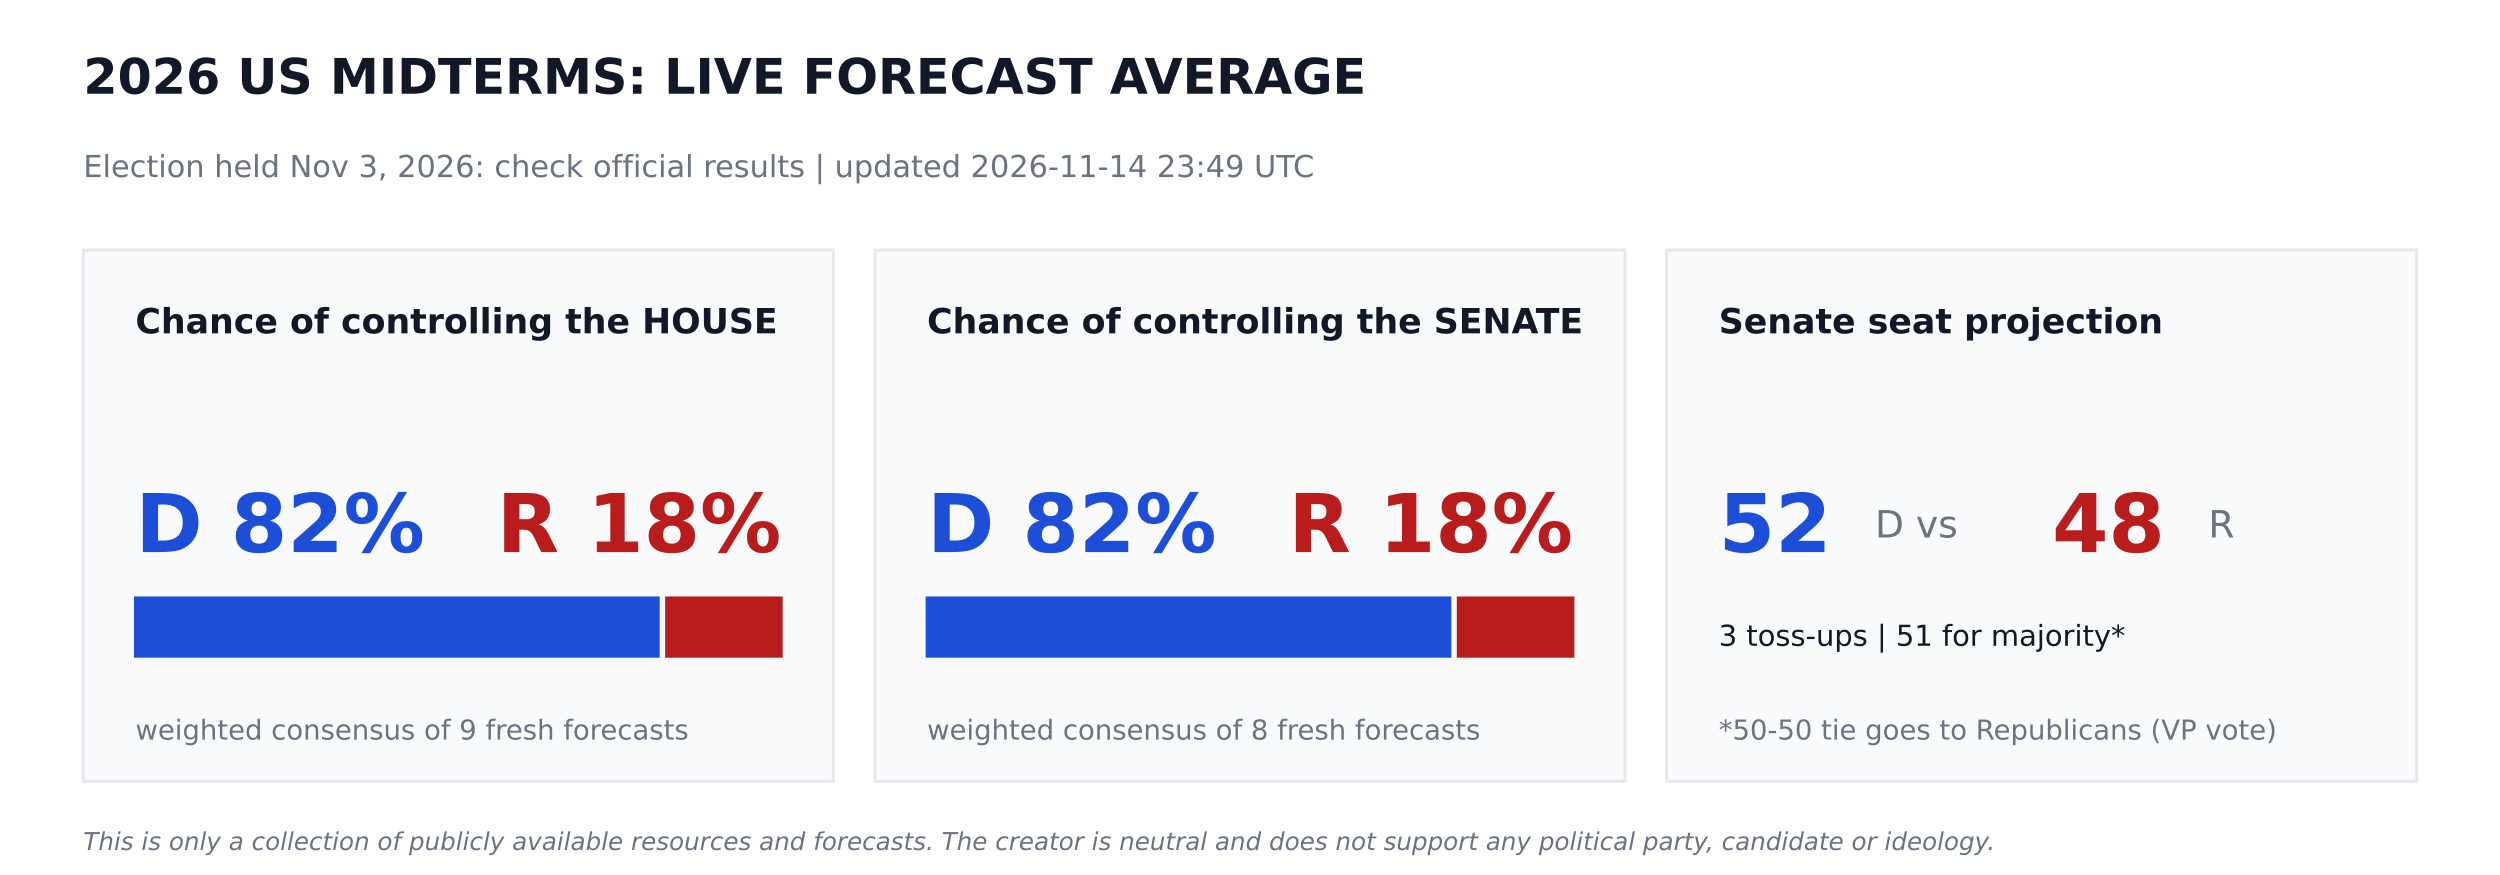
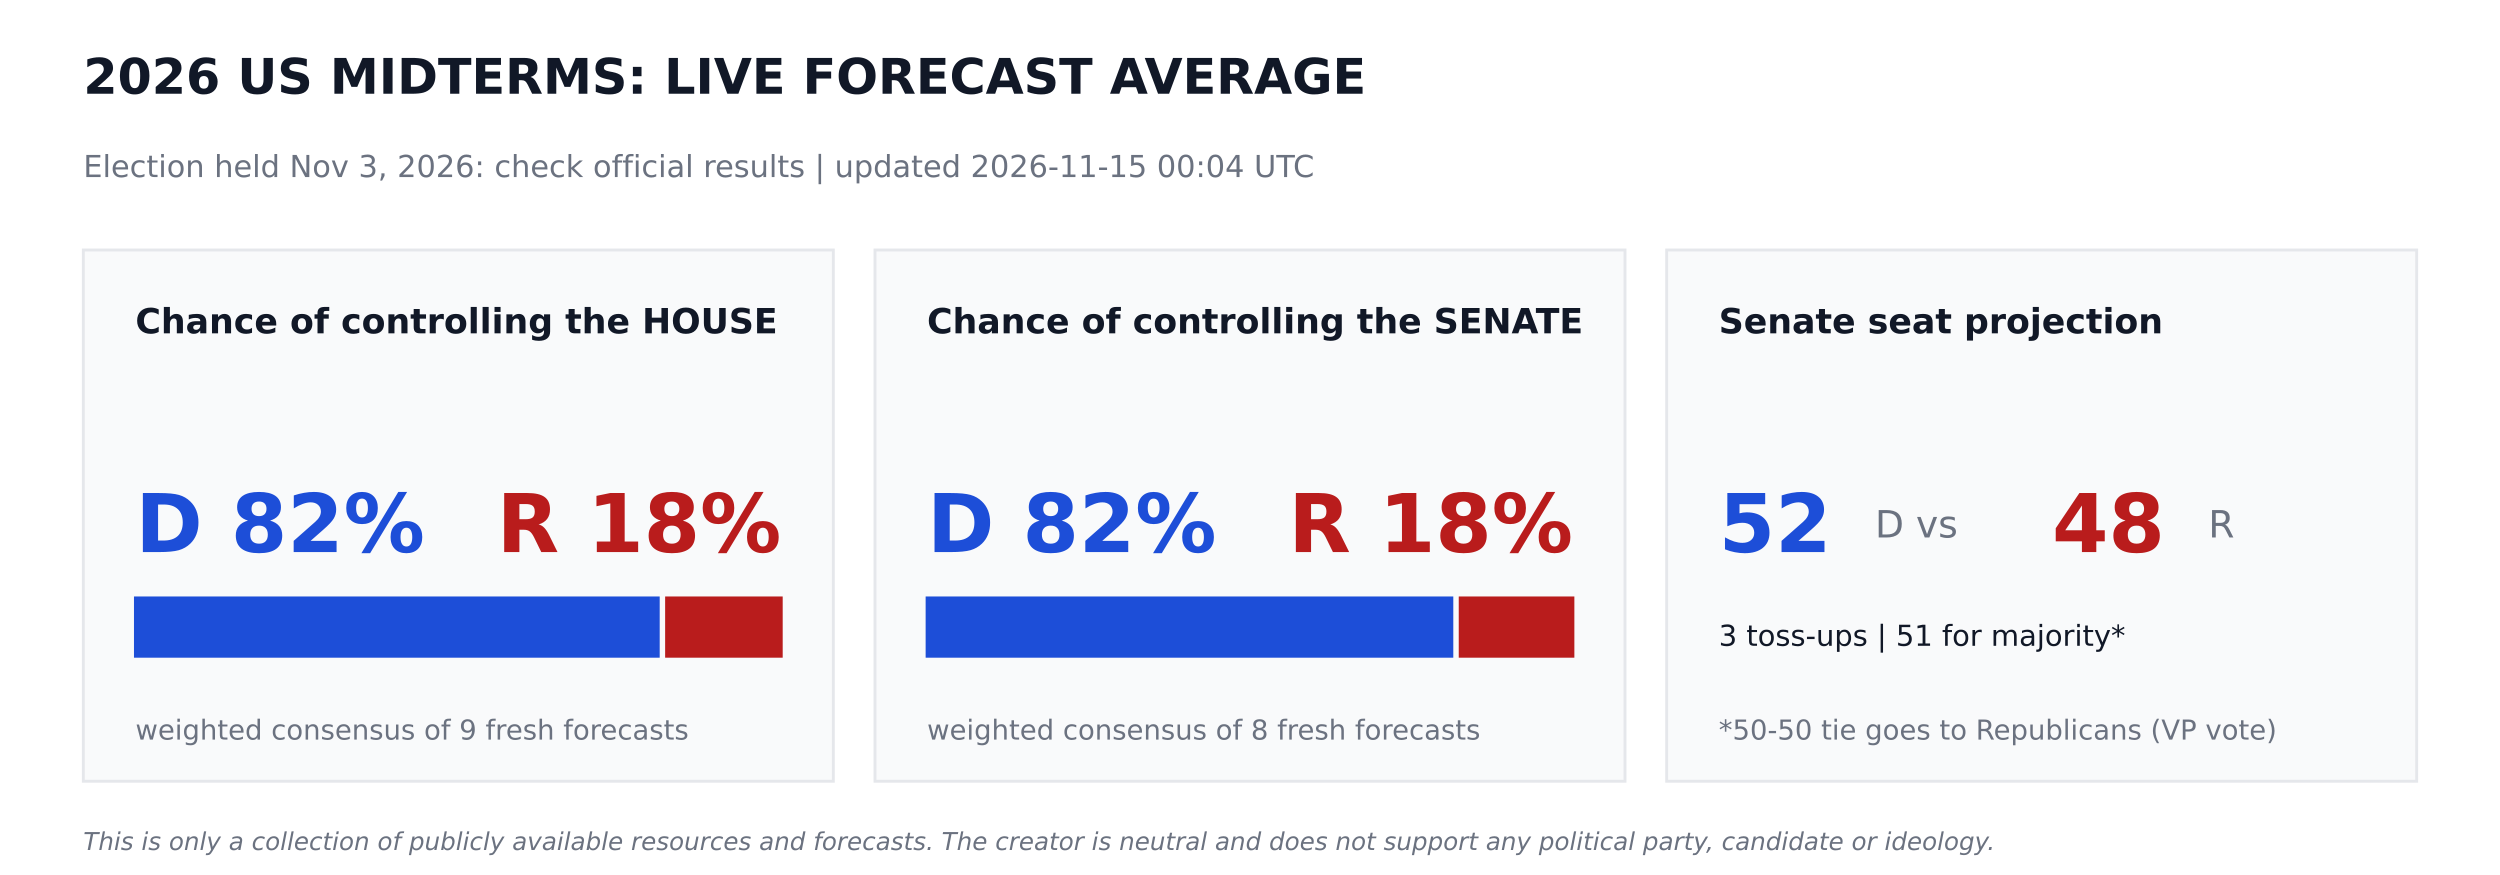
<svg xmlns="http://www.w3.org/2000/svg" width="864pt" height="302.4pt" viewBox="0 0 864 302.4" version="1.1">
  <defs>
    <style type="text/css">*{stroke-linejoin: round; stroke-linecap: butt}</style>
  </defs>
  <g id="figure_1">
    <g id="patch_1">
      <path d="M 0 302.4  L 864 302.4  L 864 0  L 0 0  z " style="fill: #ffffff" />
    </g>
    <g id="axes_1">
      <g id="patch_2">
-         <path d="M 28.8 270  L 288 270  L 288 86.4  L 28.8 86.4  z " clip-path="url(#pa80432ce00)" style="fill: #f9fafb; stroke: #e5e7eb; stroke-linejoin: miter" />
+         <path d="M 28.8 270  L 288 270  L 288 86.4  L 28.8 86.4  z " clip-path="url(#p7116709ad7)" style="fill: #f9fafb; stroke: #e5e7eb; stroke-linejoin: miter" />
      </g>
      <g id="patch_3">
-         <path d="M 46.8 226.8  L 227.491 226.8  L 227.491 206.64  L 46.8 206.64  z " clip-path="url(#pa80432ce00)" style="fill: #1d4ed8; stroke: #1d4ed8; stroke-linejoin: miter" />
+         <path d="M 46.8 226.8  L 227.491 226.8  L 227.491 206.64  L 46.8 206.64  z " clip-path="url(#p7116709ad7)" style="fill: #1d4ed8; stroke: #1d4ed8; stroke-linejoin: miter" />
      </g>
      <g id="patch_4">
-         <path d="M 230.371 226.8  L 270 226.8  L 270 206.64  L 230.371 206.64  z " clip-path="url(#pa80432ce00)" style="fill: #b91c1c; stroke: #b91c1c; stroke-linejoin: miter" />
+         <path d="M 230.371 226.8  L 270 226.8  L 270 206.64  L 230.371 206.64  z " clip-path="url(#p7116709ad7)" style="fill: #b91c1c; stroke: #b91c1c; stroke-linejoin: miter" />
      </g>
      <g id="patch_5">
-         <path d="M 302.4 270  L 561.6 270  L 561.6 86.4  L 302.4 86.4  z " clip-path="url(#pa80432ce00)" style="fill: #f9fafb; stroke: #e5e7eb; stroke-linejoin: miter" />
+         <path d="M 302.4 270  L 561.6 270  L 561.6 86.4  L 302.4 86.4  z " clip-path="url(#p7116709ad7)" style="fill: #f9fafb; stroke: #e5e7eb; stroke-linejoin: miter" />
      </g>
      <g id="patch_6">
-         <path d="M 320.4 226.8  L 501.091 226.8  L 501.091 206.64  L 320.4 206.64  z " clip-path="url(#pa80432ce00)" style="fill: #1d4ed8; stroke: #1d4ed8; stroke-linejoin: miter" />
+         <path d="M 320.4 226.8  L 501.761 226.8  L 501.761 206.64  L 320.4 206.64  z " clip-path="url(#p7116709ad7)" style="fill: #1d4ed8; stroke: #1d4ed8; stroke-linejoin: miter" />
      </g>
      <g id="patch_7">
-         <path d="M 503.971 226.8  L 543.6 226.8  L 543.6 206.64  L 503.971 206.64  z " clip-path="url(#pa80432ce00)" style="fill: #b91c1c; stroke: #b91c1c; stroke-linejoin: miter" />
+         <path d="M 504.641 226.8  L 543.6 226.8  L 543.6 206.64  L 504.641 206.64  z " clip-path="url(#p7116709ad7)" style="fill: #b91c1c; stroke: #b91c1c; stroke-linejoin: miter" />
      </g>
      <g id="patch_8">
-         <path d="M 576 270  L 835.2 270  L 835.2 86.4  L 576 86.4  z " clip-path="url(#pa80432ce00)" style="fill: #f9fafb; stroke: #e5e7eb; stroke-linejoin: miter" />
+         <path d="M 576 270  L 835.2 270  L 835.2 86.4  L 576 86.4  z " clip-path="url(#p7116709ad7)" style="fill: #f9fafb; stroke: #e5e7eb; stroke-linejoin: miter" />
      </g>
      <g id="text_1">
        <text style="font-weight: 700; font-size: 17px; font-family: 'DejaVu Sans'; text-anchor: start; fill: #111827" x="28.8" y="32.4" transform="rotate(-0 28.8 32.4)">2026 US MIDTERMS: LIVE FORECAST AVERAGE</text>
      </g>
      <g id="text_2">
-         <text style="font-size: 10.5px; font-family: 'DejaVu Sans'; text-anchor: start; fill: #6b7280" x="28.8" y="61.2" transform="rotate(-0 28.8 61.2)">Election held Nov 3, 2026: check official results   |   updated 2026-11-14 23:49 UTC</text>
+         <text style="font-size: 10.5px; font-family: 'DejaVu Sans'; text-anchor: start; fill: #6b7280" x="28.8" y="61.2" transform="rotate(-0 28.8 61.2)">Election held Nov 3, 2026: check official results   |   updated 2026-11-15 00:04 UTC</text>
      </g>
      <g id="text_3">
        <text style="font-weight: 700; font-size: 12px; font-family: 'DejaVu Sans'; text-anchor: start; fill: #111827" x="46.8" y="115.2" transform="rotate(-0 46.8 115.2)">Chance of controlling the HOUSE</text>
      </g>
      <g id="text_4">
        <text style="font-weight: 700; font-size: 28px; font-family: 'DejaVu Sans'; text-anchor: start; fill: #1d4ed8" x="46.8" y="190.8" transform="rotate(-0 46.8 190.8)">D 82%</text>
      </g>
      <g id="text_5">
        <text style="font-weight: 700; font-size: 28px; font-family: 'DejaVu Sans'; text-anchor: end; fill: #b91c1c" x="270" y="190.8" transform="rotate(-0 270 190.8)">R 18%</text>
      </g>
      <g id="text_6">
        <text style="font-size: 9.5px; font-family: 'DejaVu Sans'; text-anchor: start; fill: #6b7280" x="46.8" y="255.6" transform="rotate(-0 46.8 255.6)">weighted consensus of 9 fresh forecasts</text>
      </g>
      <g id="text_7">
        <text style="font-weight: 700; font-size: 12px; font-family: 'DejaVu Sans'; text-anchor: start; fill: #111827" x="320.4" y="115.2" transform="rotate(-0 320.4 115.2)">Chance of controlling the SENATE</text>
      </g>
      <g id="text_8">
        <text style="font-weight: 700; font-size: 28px; font-family: 'DejaVu Sans'; text-anchor: start; fill: #1d4ed8" x="320.4" y="190.8" transform="rotate(-0 320.4 190.8)">D 82%</text>
      </g>
      <g id="text_9">
        <text style="font-weight: 700; font-size: 28px; font-family: 'DejaVu Sans'; text-anchor: end; fill: #b91c1c" x="543.6" y="190.8" transform="rotate(-0 543.6 190.8)">R 18%</text>
      </g>
      <g id="text_10">
        <text style="font-size: 9.5px; font-family: 'DejaVu Sans'; text-anchor: start; fill: #6b7280" x="320.4" y="255.6" transform="rotate(-0 320.4 255.6)">weighted consensus of 8 fresh forecasts</text>
      </g>
      <g id="text_11">
        <text style="font-weight: 700; font-size: 12px; font-family: 'DejaVu Sans'; text-anchor: start; fill: #111827" x="594" y="115.2" transform="rotate(-0 594 115.2)">Senate seat projection</text>
      </g>
      <g id="text_12">
        <text style="font-weight: 700; font-size: 28px; font-family: 'DejaVu Sans'; text-anchor: start; fill: #1d4ed8" x="594" y="190.8" transform="rotate(-0 594 190.8)">52</text>
      </g>
      <g id="text_13">
        <text style="font-size: 13px; font-family: 'DejaVu Sans'; text-anchor: start; fill: #6b7280" x="648" y="185.76" transform="rotate(-0 648 185.76)">D  vs</text>
      </g>
      <g id="text_14">
        <text style="font-weight: 700; font-size: 28px; font-family: 'DejaVu Sans'; text-anchor: start; fill: #b91c1c" x="709.2" y="190.8" transform="rotate(-0 709.2 190.8)">48</text>
      </g>
      <g id="text_15">
        <text style="font-size: 13px; font-family: 'DejaVu Sans'; text-anchor: start; fill: #6b7280" x="763.2" y="185.76" transform="rotate(-0 763.2 185.76)">R</text>
      </g>
      <g id="text_16">
        <text style="font-size: 10px; font-family: 'DejaVu Sans'; text-anchor: start; fill: #111827" x="594" y="223.2" transform="rotate(-0 594 223.2)">3 toss-ups  |  51 for majority*</text>
      </g>
      <g id="text_17">
        <text style="font-size: 9.5px; font-family: 'DejaVu Sans'; text-anchor: start; fill: #6b7280" x="594" y="255.6" transform="rotate(-0 594 255.6)">*50-50 tie goes to Republicans (VP vote)</text>
      </g>
      <g id="text_18">
        <text style="font-style: italic; font-size: 8.5px; font-family: 'DejaVu Sans'; text-anchor: start; fill: #6b7280" x="28.8" y="293.76" transform="rotate(-0 28.8 293.76)">This is only a collection of publicly available resources and forecasts. The creator is neutral and does not support any political party, candidate or ideology.</text>
      </g>
    </g>
  </g>
  <defs>
-     <clipPath id="pa80432ce00">
+     <clipPath id="p7116709ad7">
      <rect x="0" y="0" width="864" height="302.4" />
    </clipPath>
  </defs>
</svg>
